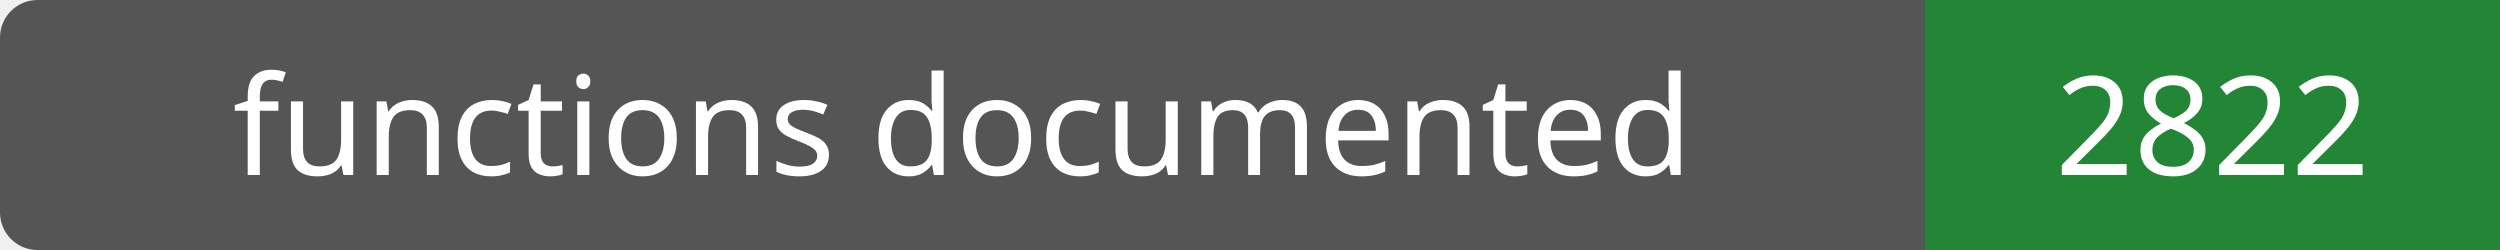
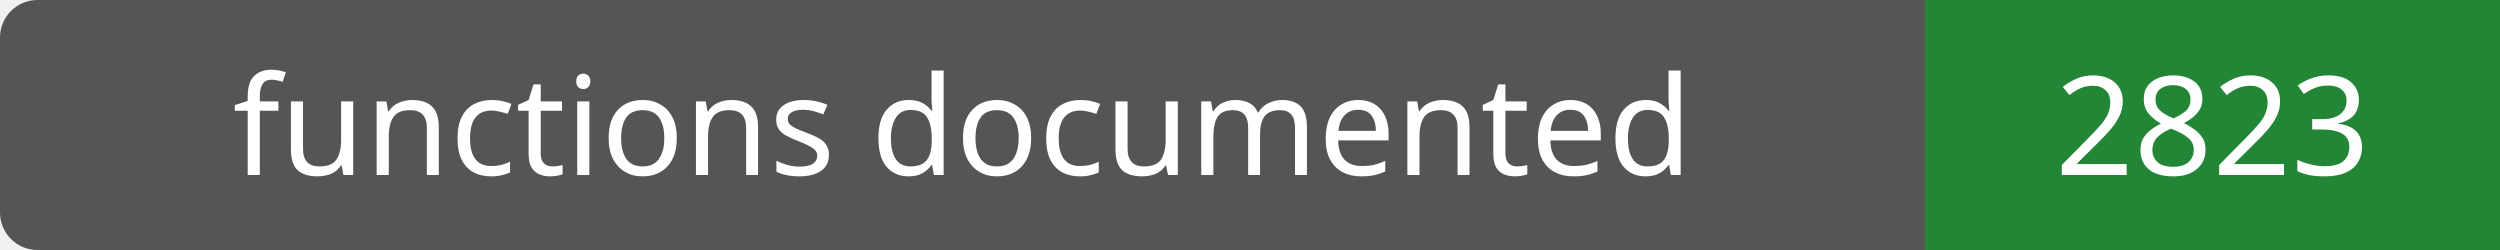
- <svg xmlns="http://www.w3.org/2000/svg" width="200" height="20" role="img" aria-label="functions documented: 2822">
+ <svg xmlns="http://www.w3.org/2000/svg" width="200" height="20" role="img" aria-label="functions documented: 2823">
  <rect width="200" height="20" rx="3" fill="#555" />
  <path fill="#238636" d="M154 0h46v20H154z" />
  <g fill="#fff" text-anchor="middle" font-family="Verdana,sans-serif" font-size="11">
    <text x="77.0" y="14">functions documented</text>
-     <text x="177.0" y="14">2822</text>
+     <text x="177.0" y="14">2823</text>
  </g>
</svg>
